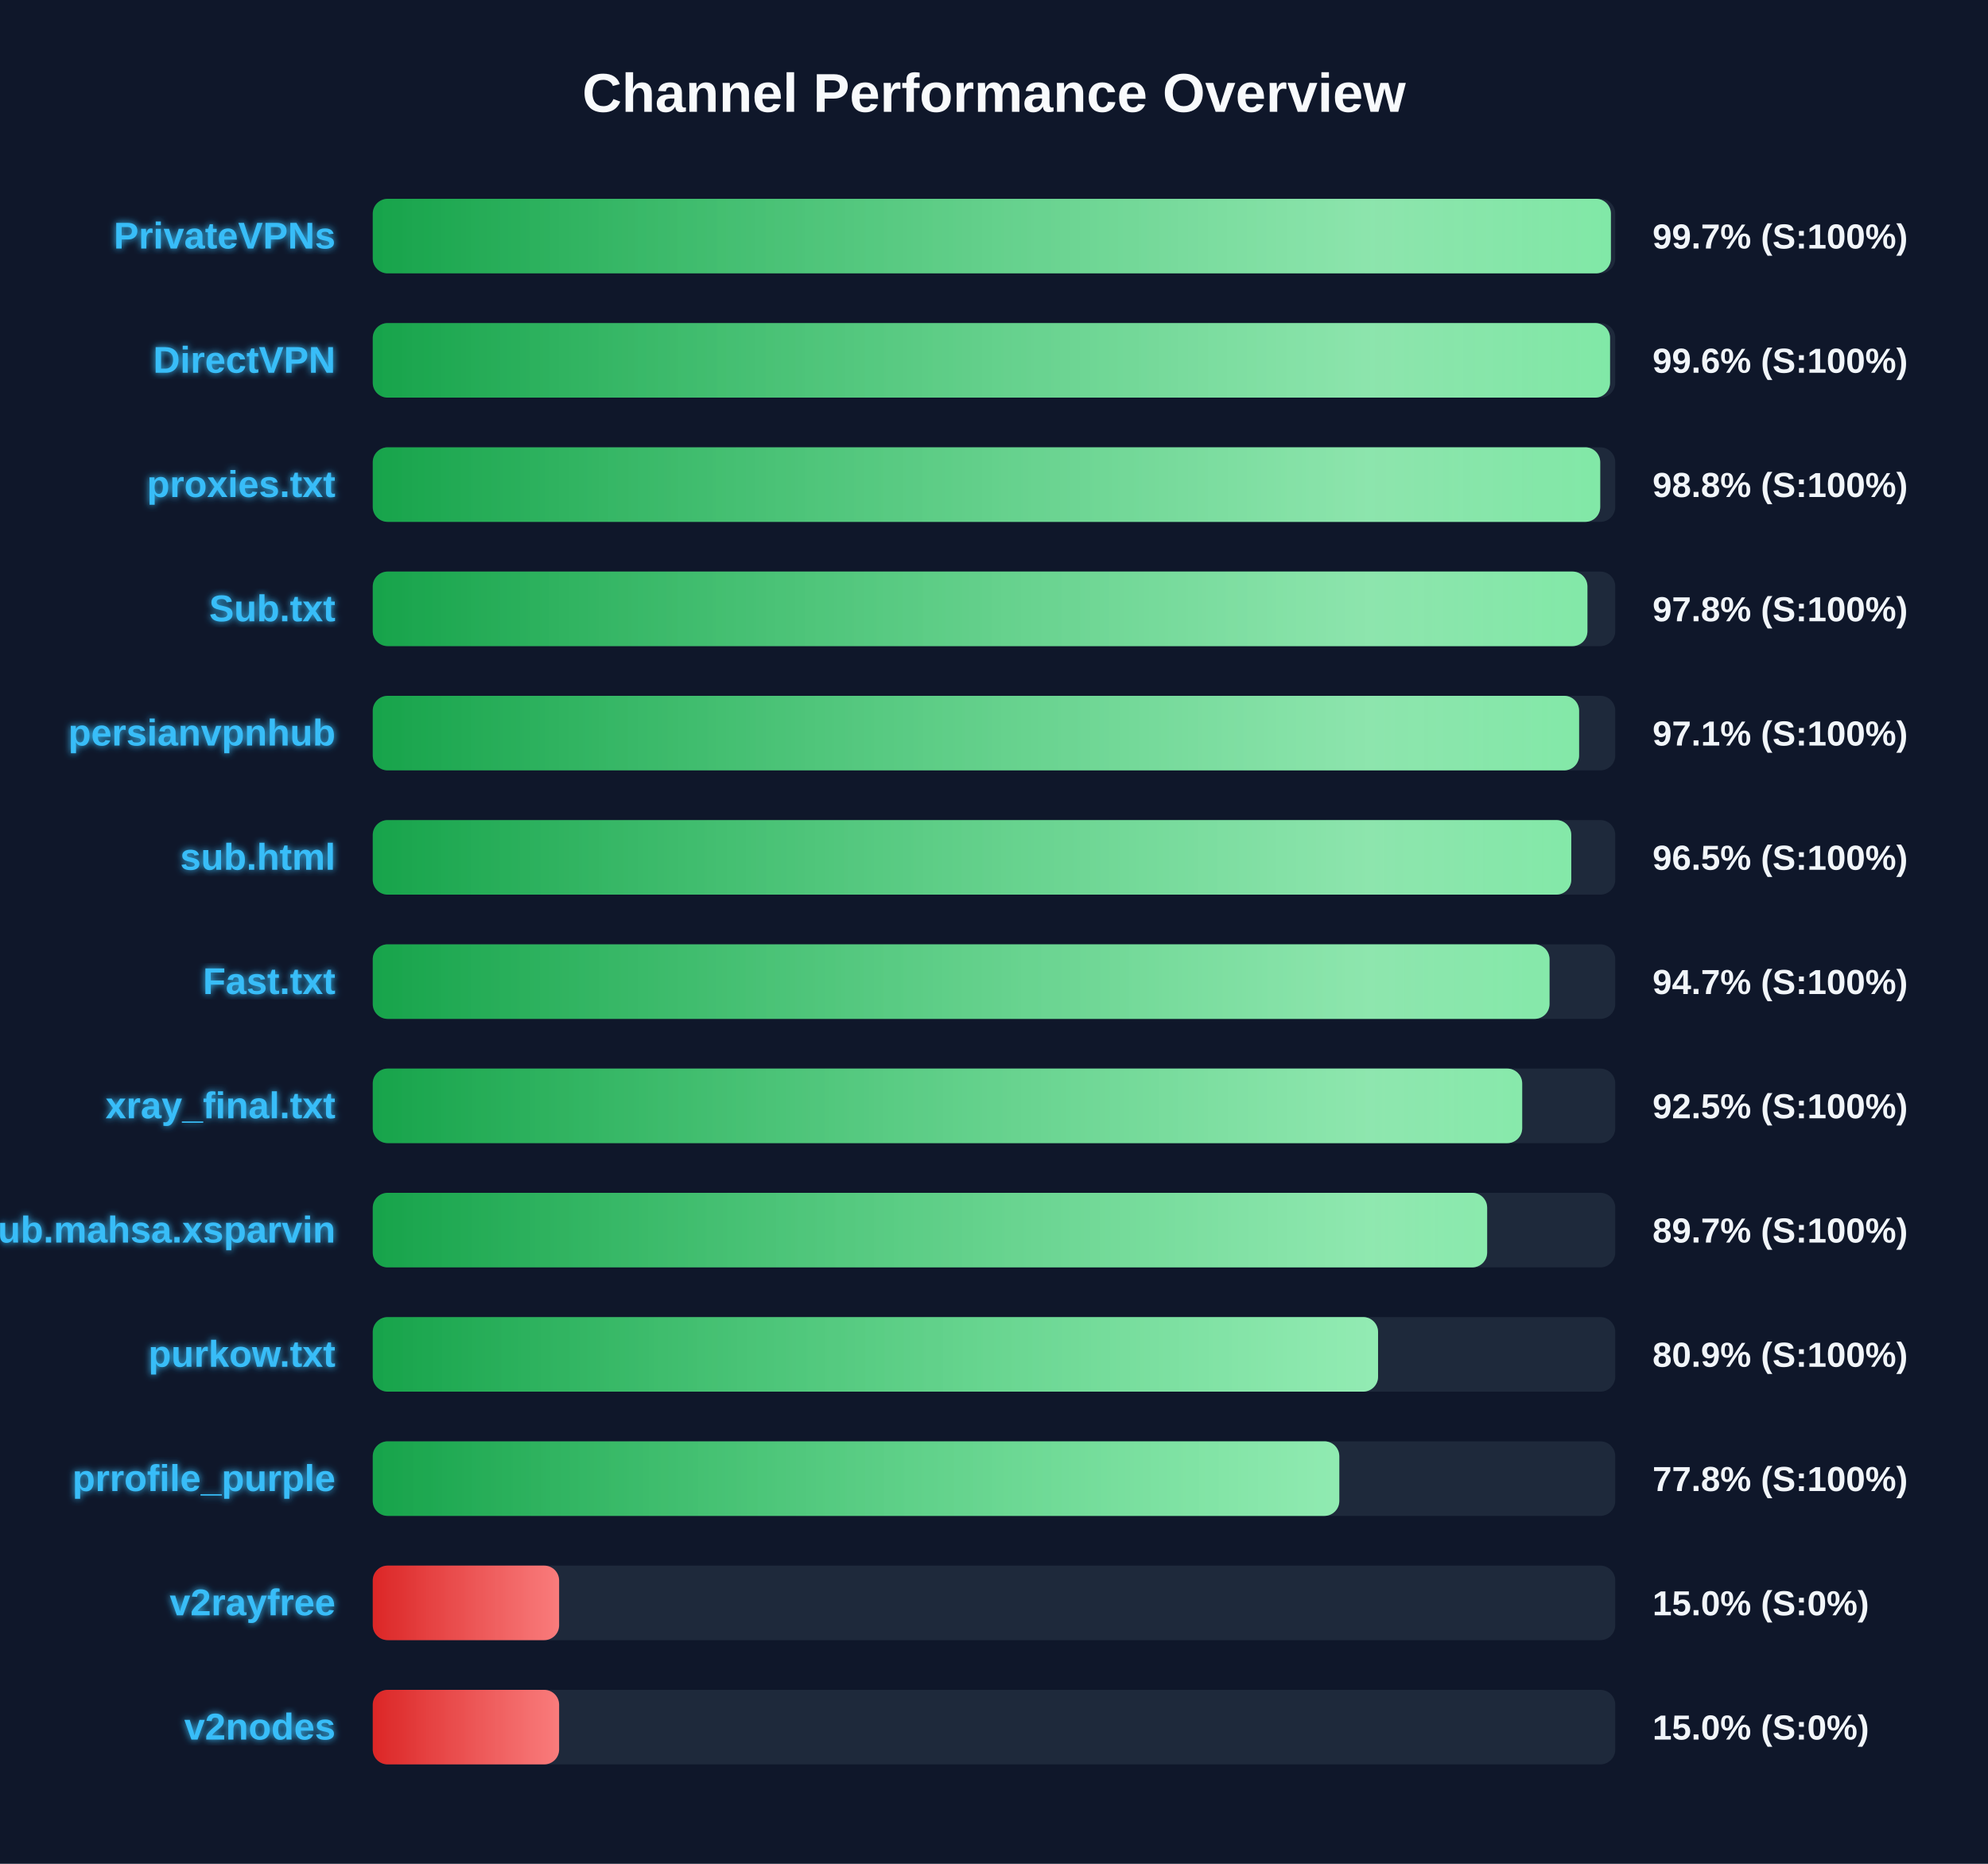
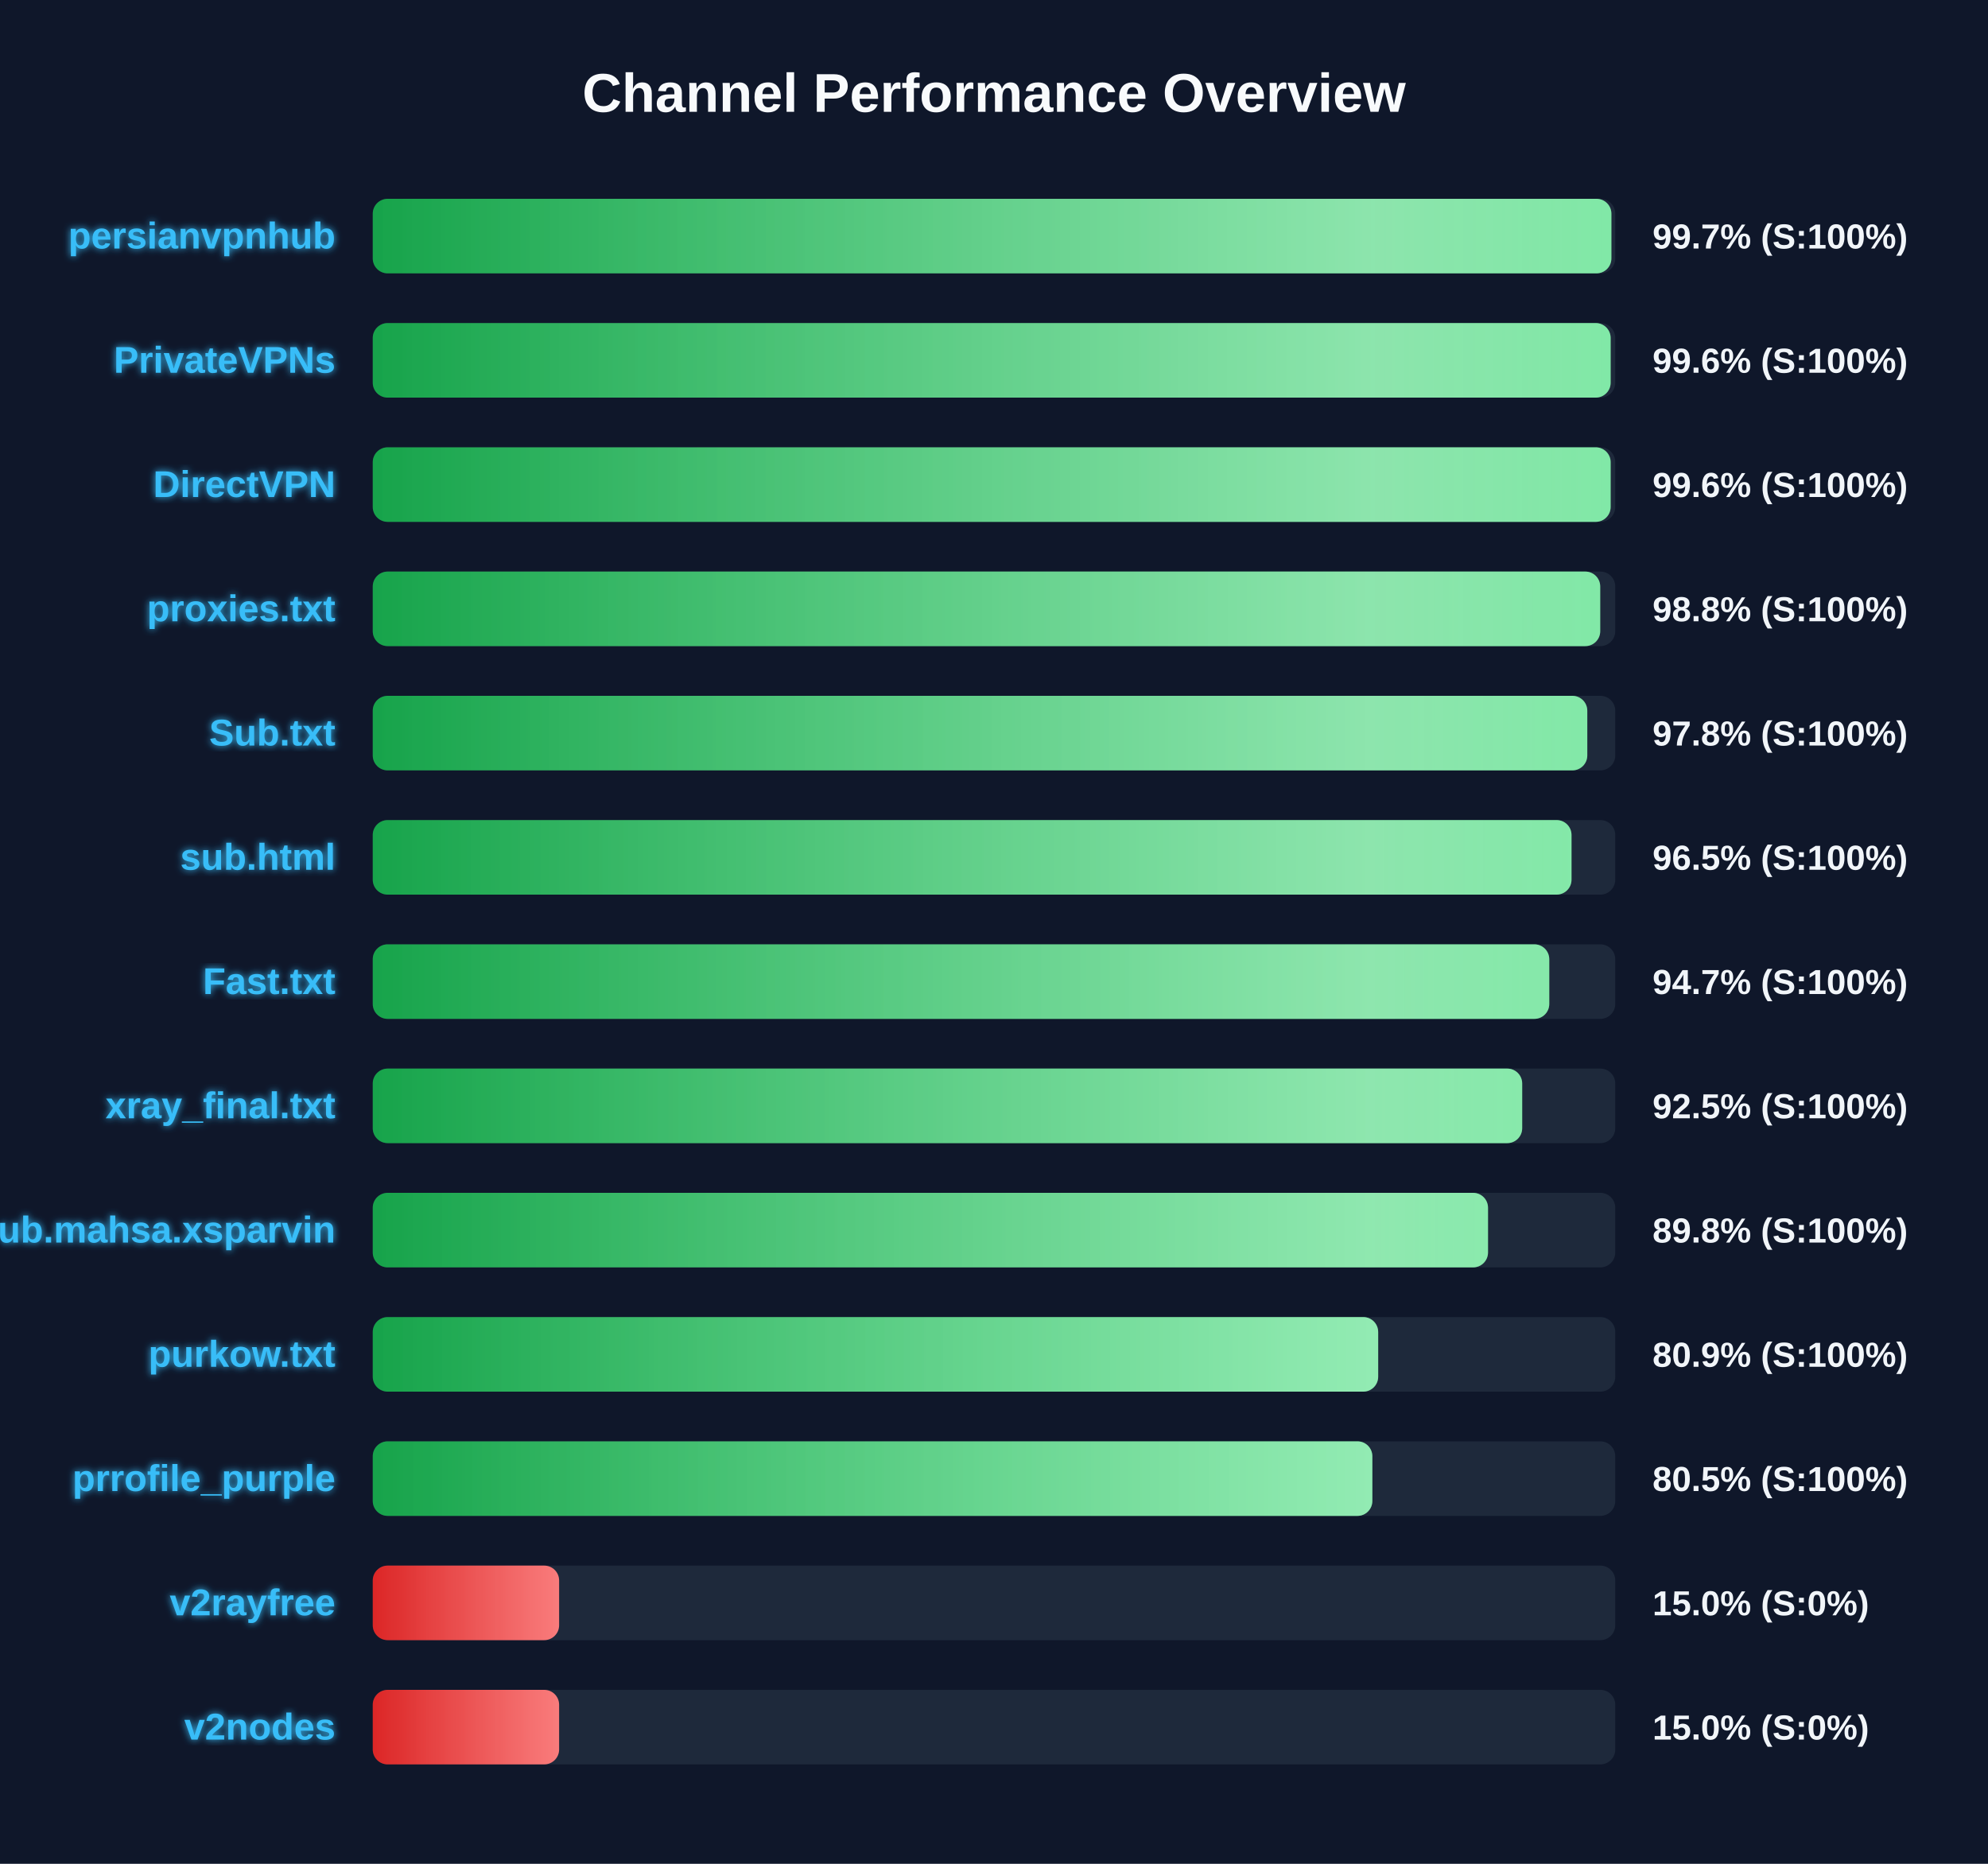
<svg xmlns="http://www.w3.org/2000/svg" width="800" height="750" version="1.1">
  <defs>
    <linearGradient id="grad-green" x1="0%" y1="0%" x2="100%" y2="0%">
      <stop offset="0%" stop-color="#16a34a" />
      <stop offset="100%" stop-color="#4ade80" />
    </linearGradient>
    <linearGradient id="grad-yellow" x1="0%" y1="0%" x2="100%" y2="0%">
      <stop offset="0%" stop-color="#ca8a04" />
      <stop offset="100%" stop-color="#fde047" />
    </linearGradient>
    <linearGradient id="grad-red" x1="0%" y1="0%" x2="100%" y2="0%">
      <stop offset="0%" stop-color="#dc2626" />
      <stop offset="100%" stop-color="#f87171" />
    </linearGradient>
    <linearGradient id="shimmer" x1="0%" y1="0%" x2="100%" y2="0%">
      <stop offset="0%" stop-color="rgba(255,255,255,0)" />
      <stop offset="50%" stop-color="rgba(255,255,255,0.4)" />
      <stop offset="100%" stop-color="rgba(255,255,255,0)" />
    </linearGradient>
    <filter id="glow" x="-20%" y="-20%" width="140%" height="140%">
      <feGaussianBlur stdDeviation="1.5" result="blur" />
      <feComposite in="SourceGraphic" in2="blur" operator="over" />
    </filter>
  </defs>
  <style>
        .bg-rect { fill: #0f172a; }
        .title { font: bold 22px 'Segoe UI', Arial, sans-serif; fill: #f8fafc; }
        .row { font: bold 15px 'Segoe UI', Arial, sans-serif; fill: #38bdf8; filter: url(#glow); }
        .score { font: bold 14px 'Segoe UI', Arial, sans-serif; fill: #f1f5f9; }
        @keyframes shimmer-anim {
            0% { transform: translateX(-100%); }
            100% { transform: translateX(200%); }
        }
        .shimmer-rect {
            animation: shimmer-anim 2.5s infinite linear;
        }
    </style>
  <rect width="100%" height="100%" class="bg-rect" />
  <text x="400" y="45" text-anchor="middle" class="title">Channel Performance Overview</text>
  <rect x="150" y="80" width="500" height="30" fill="#1e293b" rx="6" />
  <clipPath id="clip-0">
-     <rect x="150" y="80" width="498.25" height="30" rx="6" />
+     <rect x="150" y="80" width="498.45" height="30" rx="6" />
  </clipPath>
-   <rect x="150" y="80" width="498.25" height="30" fill="url(#grad-green)" rx="6" />
+   <rect x="150" y="80" width="498.45" height="30" fill="url(#grad-green)" rx="6" />
  <g clip-path="url(#clip-0)">
    <rect x="150" y="80" width="100%" height="30" fill="url(#shimmer)" class="shimmer-rect" />
  </g>
-   <text x="135" y="100" text-anchor="end" class="row">PrivateVPNs</text>
+   <text x="135" y="100" text-anchor="end" class="row">persianvpnhub</text>
  <text x="665" y="100" text-anchor="start" class="score">99.7% (S:100%)</text>
  <rect x="150" y="130" width="500" height="30" fill="#1e293b" rx="6" />
  <clipPath id="clip-1">
-     <rect x="150" y="130" width="497.9" height="30" rx="6" />
+     <rect x="150" y="130" width="498.15" height="30" rx="6" />
  </clipPath>
-   <rect x="150" y="130" width="497.9" height="30" fill="url(#grad-green)" rx="6" />
+   <rect x="150" y="130" width="498.15" height="30" fill="url(#grad-green)" rx="6" />
  <g clip-path="url(#clip-1)">
    <rect x="150" y="130" width="100%" height="30" fill="url(#shimmer)" class="shimmer-rect" />
  </g>
-   <text x="135" y="150" text-anchor="end" class="row">DirectVPN</text>
+   <text x="135" y="150" text-anchor="end" class="row">PrivateVPNs</text>
  <text x="665" y="150" text-anchor="start" class="score">99.6% (S:100%)</text>
  <rect x="150" y="180" width="500" height="30" fill="#1e293b" rx="6" />
  <clipPath id="clip-2">
-     <rect x="150" y="180" width="493.95" height="30" rx="6" />
+     <rect x="150" y="180" width="498.15" height="30" rx="6" />
  </clipPath>
-   <rect x="150" y="180" width="493.95" height="30" fill="url(#grad-green)" rx="6" />
+   <rect x="150" y="180" width="498.15" height="30" fill="url(#grad-green)" rx="6" />
  <g clip-path="url(#clip-2)">
    <rect x="150" y="180" width="100%" height="30" fill="url(#shimmer)" class="shimmer-rect" />
  </g>
-   <text x="135" y="200" text-anchor="end" class="row">proxies.txt</text>
-   <text x="665" y="200" text-anchor="start" class="score">98.8% (S:100%)</text>
+   <text x="135" y="200" text-anchor="end" class="row">DirectVPN</text>
+   <text x="665" y="200" text-anchor="start" class="score">99.6% (S:100%)</text>
  <rect x="150" y="230" width="500" height="30" fill="#1e293b" rx="6" />
  <clipPath id="clip-3">
-     <rect x="150" y="230" width="488.8" height="30" rx="6" />
+     <rect x="150" y="230" width="493.95" height="30" rx="6" />
  </clipPath>
-   <rect x="150" y="230" width="488.8" height="30" fill="url(#grad-green)" rx="6" />
+   <rect x="150" y="230" width="493.95" height="30" fill="url(#grad-green)" rx="6" />
  <g clip-path="url(#clip-3)">
    <rect x="150" y="230" width="100%" height="30" fill="url(#shimmer)" class="shimmer-rect" />
  </g>
-   <text x="135" y="250" text-anchor="end" class="row">Sub.txt</text>
-   <text x="665" y="250" text-anchor="start" class="score">97.8% (S:100%)</text>
+   <text x="135" y="250" text-anchor="end" class="row">proxies.txt</text>
+   <text x="665" y="250" text-anchor="start" class="score">98.8% (S:100%)</text>
  <rect x="150" y="280" width="500" height="30" fill="#1e293b" rx="6" />
  <clipPath id="clip-4">
-     <rect x="150" y="280" width="485.45" height="30" rx="6" />
+     <rect x="150" y="280" width="488.75" height="30" rx="6" />
  </clipPath>
-   <rect x="150" y="280" width="485.45" height="30" fill="url(#grad-green)" rx="6" />
+   <rect x="150" y="280" width="488.75" height="30" fill="url(#grad-green)" rx="6" />
  <g clip-path="url(#clip-4)">
    <rect x="150" y="280" width="100%" height="30" fill="url(#shimmer)" class="shimmer-rect" />
  </g>
-   <text x="135" y="300" text-anchor="end" class="row">persianvpnhub</text>
-   <text x="665" y="300" text-anchor="start" class="score">97.1% (S:100%)</text>
+   <text x="135" y="300" text-anchor="end" class="row">Sub.txt</text>
+   <text x="665" y="300" text-anchor="start" class="score">97.8% (S:100%)</text>
  <rect x="150" y="330" width="500" height="30" fill="#1e293b" rx="6" />
  <clipPath id="clip-5">
-     <rect x="150" y="330" width="482.3" height="30" rx="6" />
+     <rect x="150" y="330" width="482.4" height="30" rx="6" />
  </clipPath>
-   <rect x="150" y="330" width="482.3" height="30" fill="url(#grad-green)" rx="6" />
+   <rect x="150" y="330" width="482.4" height="30" fill="url(#grad-green)" rx="6" />
  <g clip-path="url(#clip-5)">
    <rect x="150" y="330" width="100%" height="30" fill="url(#shimmer)" class="shimmer-rect" />
  </g>
  <text x="135" y="350" text-anchor="end" class="row">sub.html</text>
  <text x="665" y="350" text-anchor="start" class="score">96.5% (S:100%)</text>
  <rect x="150" y="380" width="500" height="30" fill="#1e293b" rx="6" />
  <clipPath id="clip-6">
-     <rect x="150" y="380" width="473.55" height="30" rx="6" />
+     <rect x="150" y="380" width="473.45" height="30" rx="6" />
  </clipPath>
-   <rect x="150" y="380" width="473.55" height="30" fill="url(#grad-green)" rx="6" />
+   <rect x="150" y="380" width="473.45" height="30" fill="url(#grad-green)" rx="6" />
  <g clip-path="url(#clip-6)">
    <rect x="150" y="380" width="100%" height="30" fill="url(#shimmer)" class="shimmer-rect" />
  </g>
  <text x="135" y="400" text-anchor="end" class="row">Fast.txt</text>
  <text x="665" y="400" text-anchor="start" class="score">94.7% (S:100%)</text>
  <rect x="150" y="430" width="500" height="30" fill="#1e293b" rx="6" />
  <clipPath id="clip-7">
    <rect x="150" y="430" width="462.55" height="30" rx="6" />
  </clipPath>
  <rect x="150" y="430" width="462.55" height="30" fill="url(#grad-green)" rx="6" />
  <g clip-path="url(#clip-7)">
    <rect x="150" y="430" width="100%" height="30" fill="url(#shimmer)" class="shimmer-rect" />
  </g>
  <text x="135" y="450" text-anchor="end" class="row">xray_final.txt</text>
  <text x="665" y="450" text-anchor="start" class="score">92.5% (S:100%)</text>
  <rect x="150" y="480" width="500" height="30" fill="#1e293b" rx="6" />
  <clipPath id="clip-8">
-     <rect x="150" y="480" width="448.45" height="30" rx="6" />
+     <rect x="150" y="480" width="448.8" height="30" rx="6" />
  </clipPath>
-   <rect x="150" y="480" width="448.45" height="30" fill="url(#grad-green)" rx="6" />
+   <rect x="150" y="480" width="448.8" height="30" fill="url(#grad-green)" rx="6" />
  <g clip-path="url(#clip-8)">
    <rect x="150" y="480" width="100%" height="30" fill="url(#shimmer)" class="shimmer-rect" />
  </g>
  <text x="135" y="500" text-anchor="end" class="row">Sub.mahsa.xsparvin</text>
-   <text x="665" y="500" text-anchor="start" class="score">89.7% (S:100%)</text>
+   <text x="665" y="500" text-anchor="start" class="score">89.8% (S:100%)</text>
  <rect x="150" y="530" width="500" height="30" fill="#1e293b" rx="6" />
  <clipPath id="clip-9">
-     <rect x="150" y="530" width="404.55" height="30" rx="6" />
+     <rect x="150" y="530" width="404.6" height="30" rx="6" />
  </clipPath>
-   <rect x="150" y="530" width="404.55" height="30" fill="url(#grad-green)" rx="6" />
+   <rect x="150" y="530" width="404.6" height="30" fill="url(#grad-green)" rx="6" />
  <g clip-path="url(#clip-9)">
    <rect x="150" y="530" width="100%" height="30" fill="url(#shimmer)" class="shimmer-rect" />
  </g>
  <text x="135" y="550" text-anchor="end" class="row">purkow.txt</text>
  <text x="665" y="550" text-anchor="start" class="score">80.9% (S:100%)</text>
  <rect x="150" y="580" width="500" height="30" fill="#1e293b" rx="6" />
  <clipPath id="clip-10">
-     <rect x="150" y="580" width="388.95" height="30" rx="6" />
+     <rect x="150" y="580" width="402.25" height="30" rx="6" />
  </clipPath>
-   <rect x="150" y="580" width="388.95" height="30" fill="url(#grad-green)" rx="6" />
+   <rect x="150" y="580" width="402.25" height="30" fill="url(#grad-green)" rx="6" />
  <g clip-path="url(#clip-10)">
    <rect x="150" y="580" width="100%" height="30" fill="url(#shimmer)" class="shimmer-rect" />
  </g>
  <text x="135" y="600" text-anchor="end" class="row">prrofile_purple</text>
-   <text x="665" y="600" text-anchor="start" class="score">77.8% (S:100%)</text>
+   <text x="665" y="600" text-anchor="start" class="score">80.5% (S:100%)</text>
  <rect x="150" y="630" width="500" height="30" fill="#1e293b" rx="6" />
  <clipPath id="clip-11">
    <rect x="150" y="630" width="75.0" height="30" rx="6" />
  </clipPath>
  <rect x="150" y="630" width="75.0" height="30" fill="url(#grad-red)" rx="6" />
  <g clip-path="url(#clip-11)">
    <rect x="150" y="630" width="100%" height="30" fill="url(#shimmer)" class="shimmer-rect" />
  </g>
  <text x="135" y="650" text-anchor="end" class="row">v2rayfree</text>
  <text x="665" y="650" text-anchor="start" class="score">15.0% (S:0%)</text>
  <rect x="150" y="680" width="500" height="30" fill="#1e293b" rx="6" />
  <clipPath id="clip-12">
    <rect x="150" y="680" width="75.0" height="30" rx="6" />
  </clipPath>
  <rect x="150" y="680" width="75.0" height="30" fill="url(#grad-red)" rx="6" />
  <g clip-path="url(#clip-12)">
    <rect x="150" y="680" width="100%" height="30" fill="url(#shimmer)" class="shimmer-rect" />
  </g>
  <text x="135" y="700" text-anchor="end" class="row">v2nodes</text>
  <text x="665" y="700" text-anchor="start" class="score">15.0% (S:0%)</text>
</svg>
